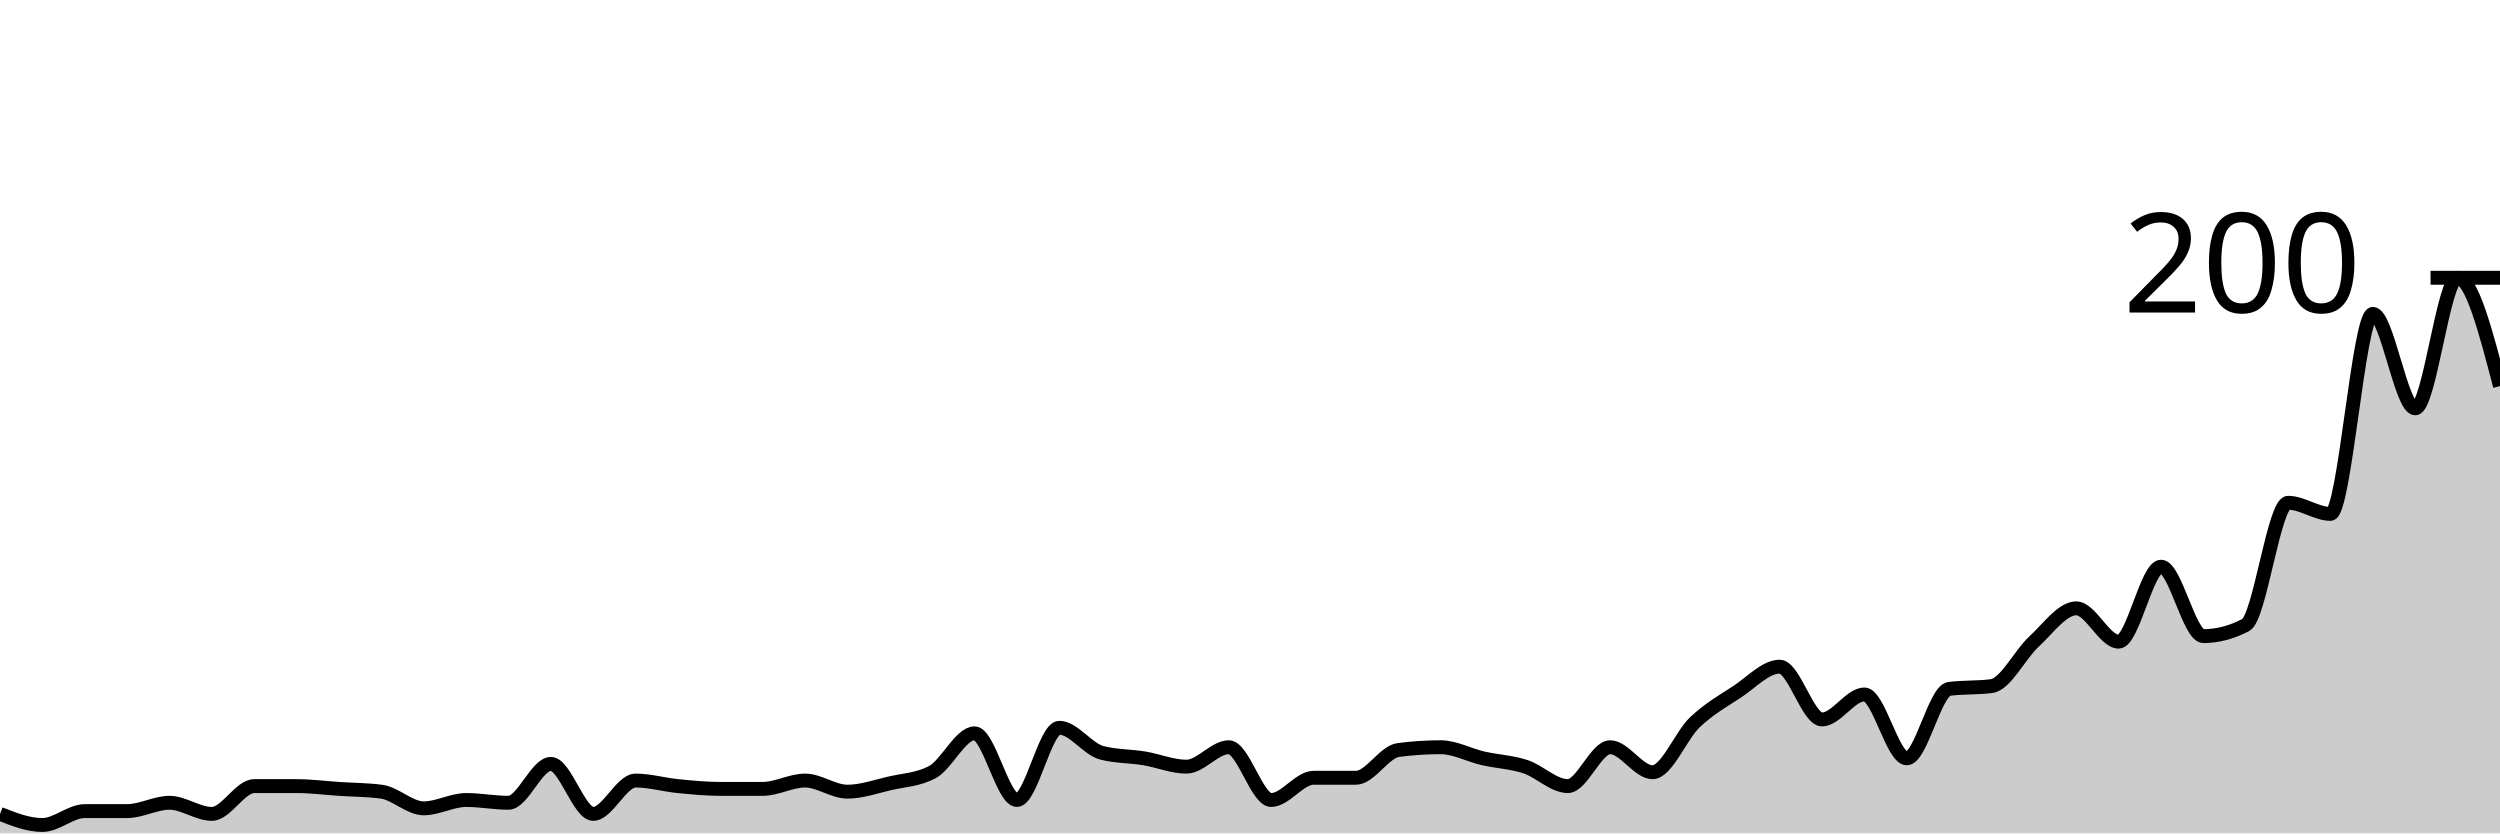
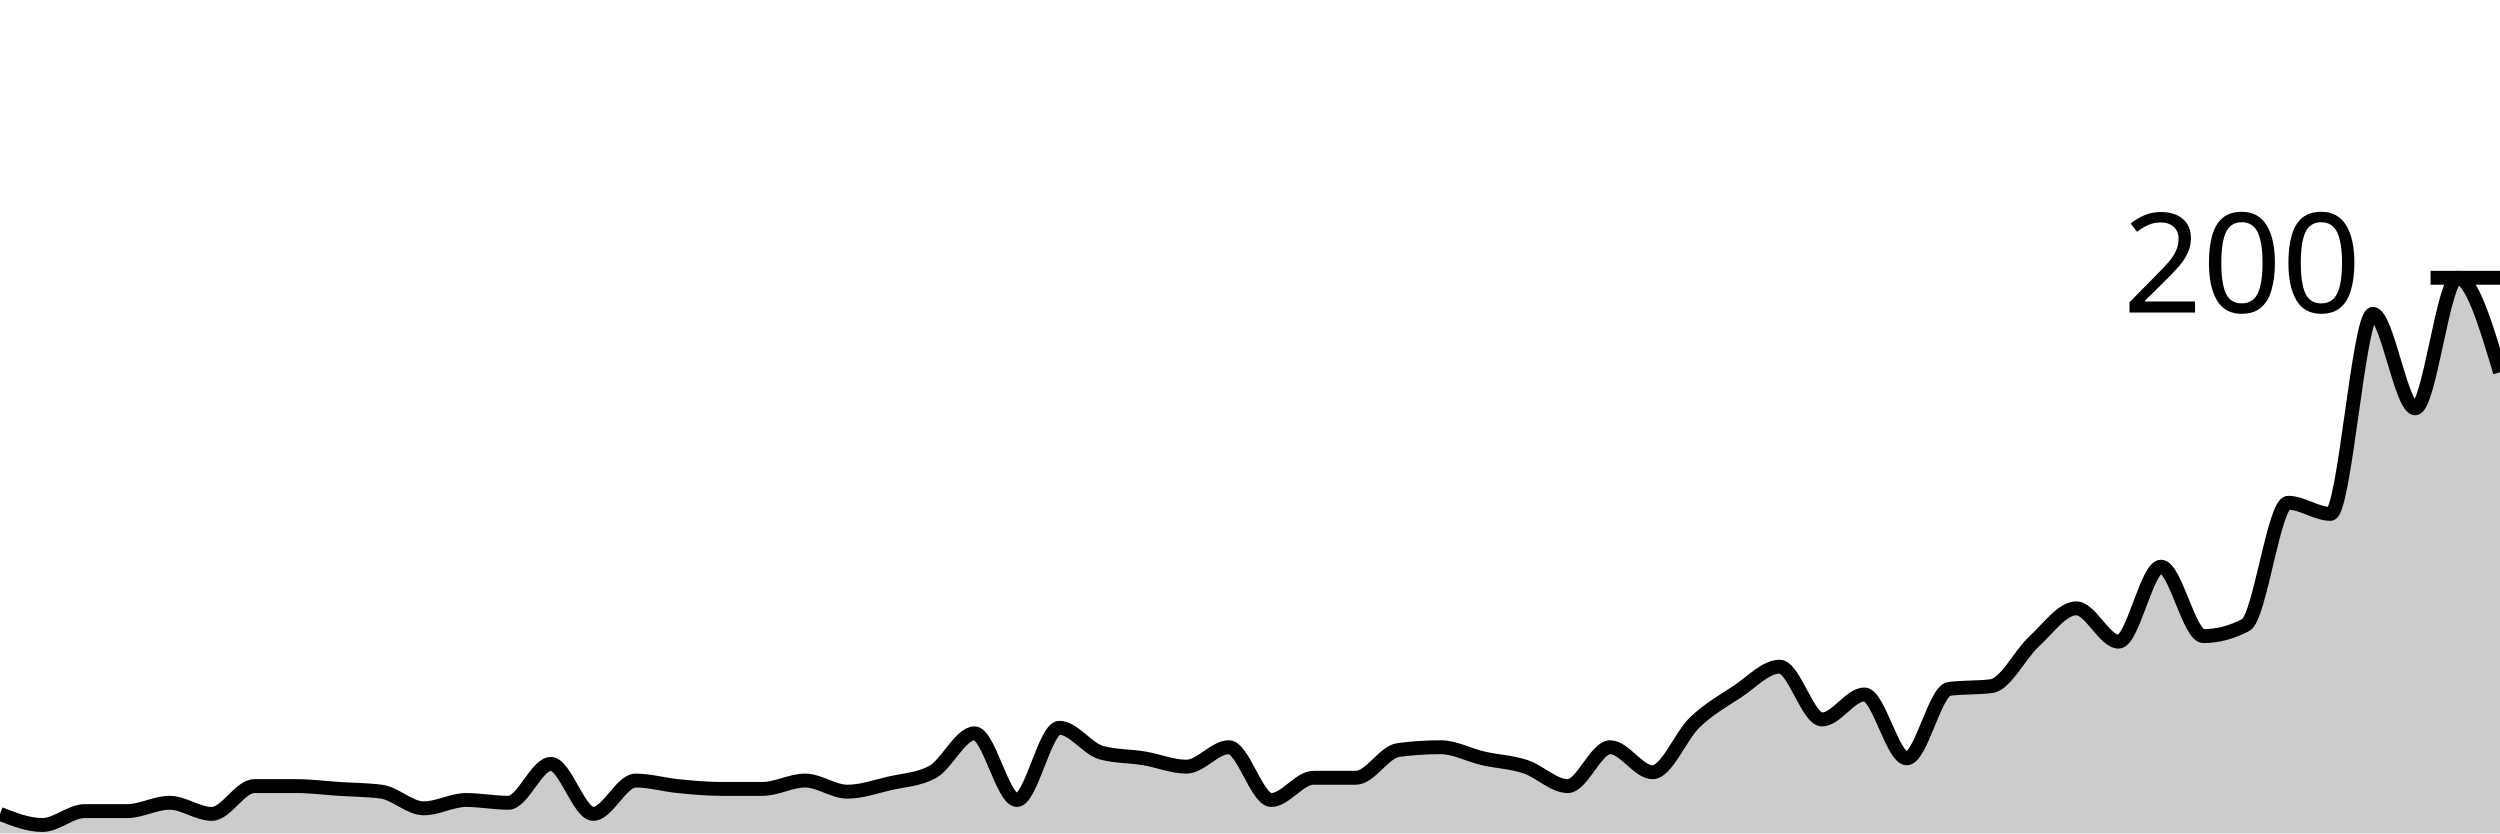
<svg xmlns="http://www.w3.org/2000/svg" viewBox="0 0 180 60">
  <g transform="translate(0,20)">
-     <path class="area" fill="rgba(0, 0, 0, 0.2)" d="M0,38.6C1.017,39,2.034,39.4,3.051,39.4C4.068,39.4,5.085,38.4,6.102,38.4C7.119,38.4,8.136,38.4,9.153,38.4C10.169,38.4,11.186,37.8,12.203,37.8C13.22,37.8,14.237,38.6,15.254,38.6C16.271,38.6,17.288,36.6,18.305,36.6C19.322,36.6,20.339,36.6,21.356,36.6C22.373,36.6,23.39,36.733,24.407,36.8C25.424,36.867,26.441,36.867,27.458,37C28.475,37.133,29.492,38.2,30.508,38.2C31.525,38.2,32.542,37.6,33.559,37.6C34.576,37.6,35.593,37.8,36.61,37.8C37.627,37.8,38.644,35,39.661,35C40.678,35,41.695,38.6,42.712,38.6C43.729,38.6,44.746,36.2,45.763,36.2C46.78,36.2,47.797,36.5,48.814,36.6C49.831,36.7,50.847,36.8,51.864,36.8C52.881,36.8,53.898,36.8,54.915,36.8C55.932,36.8,56.949,36.2,57.966,36.2C58.983,36.2,60,37,61.017,37C62.034,37,63.051,36.633,64.068,36.4C65.085,36.167,66.102,36.133,67.119,35.6C68.136,35.067,69.153,32.8,70.169,32.8C71.186,32.8,72.203,37.6,73.22,37.6C74.237,37.6,75.254,32.4,76.271,32.4C77.288,32.4,78.305,33.933,79.322,34.2C80.339,34.467,81.356,34.433,82.373,34.6C83.39,34.767,84.407,35.2,85.424,35.2C86.441,35.2,87.458,33.8,88.475,33.8C89.492,33.8,90.508,37.6,91.525,37.6C92.542,37.6,93.559,36,94.576,36C95.593,36,96.61,36,97.627,36C98.644,36,99.661,34.133,100.678,34C101.695,33.867,102.712,33.8,103.729,33.8C104.746,33.8,105.763,34.367,106.78,34.6C107.797,34.833,108.814,34.867,109.831,35.2C110.847,35.533,111.864,36.6,112.881,36.6C113.898,36.6,114.915,33.8,115.932,33.8C116.949,33.8,117.966,35.6,118.983,35.6C120,35.6,121.017,32.967,122.034,32C123.051,31.033,124.068,30.467,125.085,29.8C126.102,29.133,127.119,28,128.136,28C129.153,28,130.169,31.8,131.186,31.8C132.203,31.8,133.22,30,134.237,30C135.254,30,136.271,34.6,137.288,34.6C138.305,34.6,139.322,29.733,140.339,29.6C141.356,29.467,142.373,29.533,143.39,29.4C144.407,29.267,145.424,27.133,146.441,26.2C147.458,25.267,148.475,23.8,149.492,23.8C150.508,23.8,151.525,26.2,152.542,26.2C153.559,26.2,154.576,20.8,155.593,20.8C156.61,20.8,157.627,25.8,158.644,25.8C159.661,25.8,160.678,25.533,161.695,25C162.712,24.467,163.729,16.2,164.746,16.2C165.763,16.2,166.78,17,167.797,17C168.814,17,169.831,2.6,170.847,2.6C171.864,2.6,172.881,9.4,173.898,9.4C174.915,9.4,175.932,0,176.949,0C177.966,0,178.983,3.9,180,7.8L180,40C178.983,40,177.966,40,176.949,40C175.932,40,174.915,40,173.898,40C172.881,40,171.864,40,170.847,40C169.831,40,168.814,40,167.797,40C166.78,40,165.763,40,164.746,40C163.729,40,162.712,40,161.695,40C160.678,40,159.661,40,158.644,40C157.627,40,156.61,40,155.593,40C154.576,40,153.559,40,152.542,40C151.525,40,150.508,40,149.492,40C148.475,40,147.458,40,146.441,40C145.424,40,144.407,40,143.39,40C142.373,40,141.356,40,140.339,40C139.322,40,138.305,40,137.288,40C136.271,40,135.254,40,134.237,40C133.22,40,132.203,40,131.186,40C130.169,40,129.153,40,128.136,40C127.119,40,126.102,40,125.085,40C124.068,40,123.051,40,122.034,40C121.017,40,120,40,118.983,40C117.966,40,116.949,40,115.932,40C114.915,40,113.898,40,112.881,40C111.864,40,110.847,40,109.831,40C108.814,40,107.797,40,106.78,40C105.763,40,104.746,40,103.729,40C102.712,40,101.695,40,100.678,40C99.661,40,98.644,40,97.627,40C96.61,40,95.593,40,94.576,40C93.559,40,92.542,40,91.525,40C90.508,40,89.492,40,88.475,40C87.458,40,86.441,40,85.424,40C84.407,40,83.39,40,82.373,40C81.356,40,80.339,40,79.322,40C78.305,40,77.288,40,76.271,40C75.254,40,74.237,40,73.22,40C72.203,40,71.186,40,70.169,40C69.153,40,68.136,40,67.119,40C66.102,40,65.085,40,64.068,40C63.051,40,62.034,40,61.017,40C60,40,58.983,40,57.966,40C56.949,40,55.932,40,54.915,40C53.898,40,52.881,40,51.864,40C50.847,40,49.831,40,48.814,40C47.797,40,46.78,40,45.763,40C44.746,40,43.729,40,42.712,40C41.695,40,40.678,40,39.661,40C38.644,40,37.627,40,36.61,40C35.593,40,34.576,40,33.559,40C32.542,40,31.525,40,30.508,40C29.492,40,28.475,40,27.458,40C26.441,40,25.424,40,24.407,40C23.39,40,22.373,40,21.356,40C20.339,40,19.322,40,18.305,40C17.288,40,16.271,40,15.254,40C14.237,40,13.22,40,12.203,40C11.186,40,10.169,40,9.153,40C8.136,40,7.119,40,6.102,40C5.085,40,4.068,40,3.051,40C2.034,40,1.017,40,0,40Z" />
-     <path class="line" stroke="black" fill="none" d="M0,38.6C1.017,39,2.034,39.4,3.051,39.4C4.068,39.4,5.085,38.4,6.102,38.4C7.119,38.4,8.136,38.4,9.153,38.4C10.169,38.4,11.186,37.8,12.203,37.8C13.22,37.8,14.237,38.6,15.254,38.6C16.271,38.6,17.288,36.6,18.305,36.6C19.322,36.6,20.339,36.6,21.356,36.6C22.373,36.6,23.39,36.733,24.407,36.8C25.424,36.867,26.441,36.867,27.458,37C28.475,37.133,29.492,38.2,30.508,38.2C31.525,38.2,32.542,37.6,33.559,37.6C34.576,37.6,35.593,37.8,36.61,37.8C37.627,37.8,38.644,35,39.661,35C40.678,35,41.695,38.6,42.712,38.6C43.729,38.6,44.746,36.2,45.763,36.2C46.78,36.2,47.797,36.5,48.814,36.6C49.831,36.7,50.847,36.8,51.864,36.8C52.881,36.8,53.898,36.8,54.915,36.8C55.932,36.8,56.949,36.2,57.966,36.2C58.983,36.2,60,37,61.017,37C62.034,37,63.051,36.633,64.068,36.4C65.085,36.167,66.102,36.133,67.119,35.6C68.136,35.067,69.153,32.8,70.169,32.8C71.186,32.8,72.203,37.6,73.22,37.6C74.237,37.6,75.254,32.4,76.271,32.4C77.288,32.4,78.305,33.933,79.322,34.2C80.339,34.467,81.356,34.433,82.373,34.6C83.39,34.767,84.407,35.2,85.424,35.2C86.441,35.2,87.458,33.8,88.475,33.8C89.492,33.8,90.508,37.6,91.525,37.6C92.542,37.6,93.559,36,94.576,36C95.593,36,96.61,36,97.627,36C98.644,36,99.661,34.133,100.678,34C101.695,33.867,102.712,33.8,103.729,33.8C104.746,33.8,105.763,34.367,106.78,34.6C107.797,34.833,108.814,34.867,109.831,35.2C110.847,35.533,111.864,36.6,112.881,36.6C113.898,36.6,114.915,33.8,115.932,33.8C116.949,33.8,117.966,35.6,118.983,35.6C120,35.6,121.017,32.967,122.034,32C123.051,31.033,124.068,30.467,125.085,29.8C126.102,29.133,127.119,28,128.136,28C129.153,28,130.169,31.8,131.186,31.8C132.203,31.8,133.22,30,134.237,30C135.254,30,136.271,34.6,137.288,34.6C138.305,34.6,139.322,29.733,140.339,29.6C141.356,29.467,142.373,29.533,143.39,29.4C144.407,29.267,145.424,27.133,146.441,26.2C147.458,25.267,148.475,23.8,149.492,23.8C150.508,23.8,151.525,26.2,152.542,26.2C153.559,26.2,154.576,20.8,155.593,20.8C156.61,20.8,157.627,25.8,158.644,25.8C159.661,25.8,160.678,25.533,161.695,25C162.712,24.467,163.729,16.2,164.746,16.2C165.763,16.2,166.78,17,167.797,17C168.814,17,169.831,2.6,170.847,2.6C171.864,2.6,172.881,9.4,173.898,9.4C174.915,9.4,175.932,0,176.949,0C177.966,0,178.983,3.9,180,7.8" />
+     <path class="area" fill="rgba(0, 0, 0, 0.2)" d="M0,38.6C1.017,39,2.034,39.4,3.051,39.4C4.068,39.4,5.085,38.4,6.102,38.4C7.119,38.4,8.136,38.4,9.153,38.4C10.169,38.4,11.186,37.8,12.203,37.8C13.22,37.8,14.237,38.6,15.254,38.6C16.271,38.6,17.288,36.6,18.305,36.6C19.322,36.6,20.339,36.6,21.356,36.6C22.373,36.6,23.39,36.733,24.407,36.8C25.424,36.867,26.441,36.867,27.458,37C28.475,37.133,29.492,38.2,30.508,38.2C31.525,38.2,32.542,37.6,33.559,37.6C34.576,37.6,35.593,37.8,36.61,37.8C37.627,37.8,38.644,35,39.661,35C40.678,35,41.695,38.6,42.712,38.6C43.729,38.6,44.746,36.2,45.763,36.2C46.78,36.2,47.797,36.5,48.814,36.6C49.831,36.7,50.847,36.8,51.864,36.8C52.881,36.8,53.898,36.8,54.915,36.8C55.932,36.8,56.949,36.2,57.966,36.2C58.983,36.2,60,37,61.017,37C62.034,37,63.051,36.633,64.068,36.4C65.085,36.167,66.102,36.133,67.119,35.6C68.136,35.067,69.153,32.8,70.169,32.8C71.186,32.8,72.203,37.6,73.22,37.6C74.237,37.6,75.254,32.4,76.271,32.4C77.288,32.4,78.305,33.933,79.322,34.2C80.339,34.467,81.356,34.433,82.373,34.6C83.39,34.767,84.407,35.2,85.424,35.2C86.441,35.2,87.458,33.8,88.475,33.8C89.492,33.8,90.508,37.6,91.525,37.6C92.542,37.6,93.559,36,94.576,36C95.593,36,96.61,36,97.627,36C98.644,36,99.661,34.133,100.678,34C101.695,33.867,102.712,33.8,103.729,33.8C104.746,33.8,105.763,34.367,106.78,34.6C107.797,34.833,108.814,34.867,109.831,35.2C110.847,35.533,111.864,36.6,112.881,36.6C113.898,36.6,114.915,33.8,115.932,33.8C116.949,33.8,117.966,35.6,118.983,35.6C120,35.6,121.017,32.967,122.034,32C123.051,31.033,124.068,30.467,125.085,29.8C126.102,29.133,127.119,28,128.136,28C129.153,28,130.169,31.8,131.186,31.8C132.203,31.8,133.22,30,134.237,30C135.254,30,136.271,34.6,137.288,34.6C138.305,34.6,139.322,29.733,140.339,29.6C141.356,29.467,142.373,29.533,143.39,29.4C144.407,29.267,145.424,27.133,146.441,26.2C147.458,25.267,148.475,23.8,149.492,23.8C150.508,23.8,151.525,26.2,152.542,26.2C153.559,26.2,154.576,20.8,155.593,20.8C156.61,20.8,157.627,25.8,158.644,25.8C159.661,25.8,160.678,25.533,161.695,25C162.712,24.467,163.729,16.2,164.746,16.2C165.763,16.2,166.78,17,167.797,17C168.814,17,169.831,2.6,170.847,2.6C171.864,2.6,172.881,9.4,173.898,9.4C174.915,9.4,175.932,0,176.949,0C177.966,0,178.983,3.4,180,6.8L180,40C178.983,40,177.966,40,176.949,40C175.932,40,174.915,40,173.898,40C172.881,40,171.864,40,170.847,40C169.831,40,168.814,40,167.797,40C166.78,40,165.763,40,164.746,40C163.729,40,162.712,40,161.695,40C160.678,40,159.661,40,158.644,40C157.627,40,156.61,40,155.593,40C154.576,40,153.559,40,152.542,40C151.525,40,150.508,40,149.492,40C148.475,40,147.458,40,146.441,40C145.424,40,144.407,40,143.39,40C142.373,40,141.356,40,140.339,40C139.322,40,138.305,40,137.288,40C136.271,40,135.254,40,134.237,40C133.22,40,132.203,40,131.186,40C130.169,40,129.153,40,128.136,40C127.119,40,126.102,40,125.085,40C124.068,40,123.051,40,122.034,40C121.017,40,120,40,118.983,40C117.966,40,116.949,40,115.932,40C114.915,40,113.898,40,112.881,40C111.864,40,110.847,40,109.831,40C108.814,40,107.797,40,106.78,40C105.763,40,104.746,40,103.729,40C102.712,40,101.695,40,100.678,40C99.661,40,98.644,40,97.627,40C96.61,40,95.593,40,94.576,40C93.559,40,92.542,40,91.525,40C90.508,40,89.492,40,88.475,40C87.458,40,86.441,40,85.424,40C84.407,40,83.39,40,82.373,40C81.356,40,80.339,40,79.322,40C78.305,40,77.288,40,76.271,40C75.254,40,74.237,40,73.22,40C72.203,40,71.186,40,70.169,40C69.153,40,68.136,40,67.119,40C66.102,40,65.085,40,64.068,40C63.051,40,62.034,40,61.017,40C60,40,58.983,40,57.966,40C56.949,40,55.932,40,54.915,40C53.898,40,52.881,40,51.864,40C50.847,40,49.831,40,48.814,40C47.797,40,46.78,40,45.763,40C44.746,40,43.729,40,42.712,40C41.695,40,40.678,40,39.661,40C38.644,40,37.627,40,36.61,40C35.593,40,34.576,40,33.559,40C32.542,40,31.525,40,30.508,40C29.492,40,28.475,40,27.458,40C26.441,40,25.424,40,24.407,40C23.39,40,22.373,40,21.356,40C20.339,40,19.322,40,18.305,40C17.288,40,16.271,40,15.254,40C14.237,40,13.22,40,12.203,40C11.186,40,10.169,40,9.153,40C8.136,40,7.119,40,6.102,40C5.085,40,4.068,40,3.051,40C2.034,40,1.017,40,0,40Z" />
+     <path class="line" stroke="black" fill="none" d="M0,38.6C1.017,39,2.034,39.4,3.051,39.4C4.068,39.4,5.085,38.4,6.102,38.4C7.119,38.4,8.136,38.4,9.153,38.4C10.169,38.4,11.186,37.8,12.203,37.8C13.22,37.8,14.237,38.6,15.254,38.6C16.271,38.6,17.288,36.6,18.305,36.6C19.322,36.6,20.339,36.6,21.356,36.6C22.373,36.6,23.39,36.733,24.407,36.8C25.424,36.867,26.441,36.867,27.458,37C28.475,37.133,29.492,38.2,30.508,38.2C31.525,38.2,32.542,37.6,33.559,37.6C34.576,37.6,35.593,37.8,36.61,37.8C37.627,37.8,38.644,35,39.661,35C40.678,35,41.695,38.6,42.712,38.6C43.729,38.6,44.746,36.2,45.763,36.2C46.78,36.2,47.797,36.5,48.814,36.6C49.831,36.7,50.847,36.8,51.864,36.8C52.881,36.8,53.898,36.8,54.915,36.8C55.932,36.8,56.949,36.2,57.966,36.2C58.983,36.2,60,37,61.017,37C62.034,37,63.051,36.633,64.068,36.4C65.085,36.167,66.102,36.133,67.119,35.6C68.136,35.067,69.153,32.8,70.169,32.8C71.186,32.8,72.203,37.6,73.22,37.6C74.237,37.6,75.254,32.4,76.271,32.4C77.288,32.4,78.305,33.933,79.322,34.2C80.339,34.467,81.356,34.433,82.373,34.6C83.39,34.767,84.407,35.2,85.424,35.2C86.441,35.2,87.458,33.8,88.475,33.8C89.492,33.8,90.508,37.6,91.525,37.6C92.542,37.6,93.559,36,94.576,36C95.593,36,96.61,36,97.627,36C98.644,36,99.661,34.133,100.678,34C101.695,33.867,102.712,33.8,103.729,33.8C104.746,33.8,105.763,34.367,106.78,34.6C107.797,34.833,108.814,34.867,109.831,35.2C110.847,35.533,111.864,36.6,112.881,36.6C113.898,36.6,114.915,33.8,115.932,33.8C116.949,33.8,117.966,35.6,118.983,35.6C120,35.6,121.017,32.967,122.034,32C123.051,31.033,124.068,30.467,125.085,29.8C126.102,29.133,127.119,28,128.136,28C129.153,28,130.169,31.8,131.186,31.8C132.203,31.8,133.22,30,134.237,30C135.254,30,136.271,34.6,137.288,34.6C138.305,34.6,139.322,29.733,140.339,29.6C141.356,29.467,142.373,29.533,143.39,29.4C144.407,29.267,145.424,27.133,146.441,26.2C147.458,25.267,148.475,23.8,149.492,23.8C150.508,23.8,151.525,26.2,152.542,26.2C153.559,26.2,154.576,20.8,155.593,20.8C156.61,20.8,157.627,25.8,158.644,25.8C159.661,25.8,160.678,25.533,161.695,25C162.712,24.467,163.729,16.2,164.746,16.2C165.763,16.2,166.78,17,167.797,17C168.814,17,169.831,2.6,170.847,2.6C171.864,2.6,172.881,9.4,173.898,9.4C174.915,9.4,175.932,0,176.949,0C177.966,0,178.983,3.4,180,6.8" />
    <path class="axis-ceiling" stroke-width="1" stroke="black" fill="none" d="M175,0L180,0" />
    <text class="axis-ceiling-label" font-family="sans-serif" text-anchor="end" font-size="10px" x="170" y="2.5">200</text>
  </g>
</svg>
